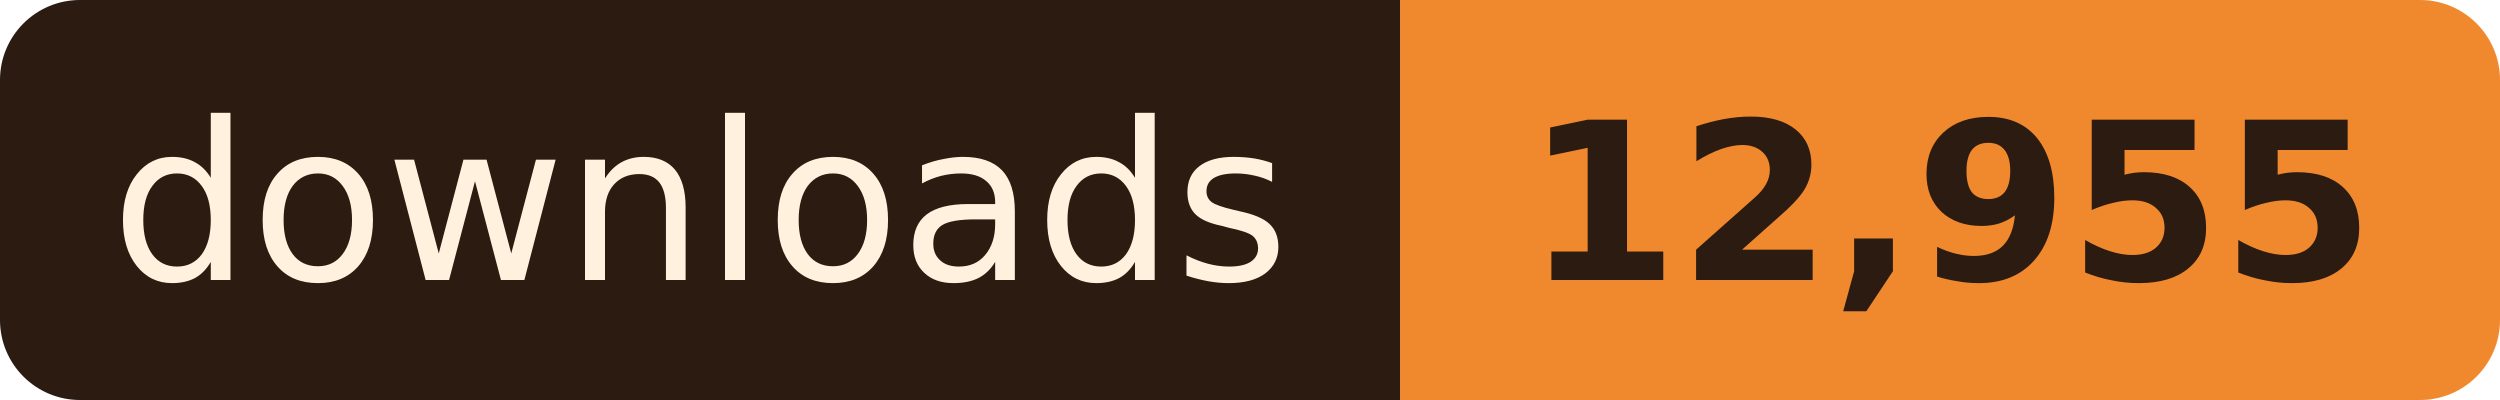
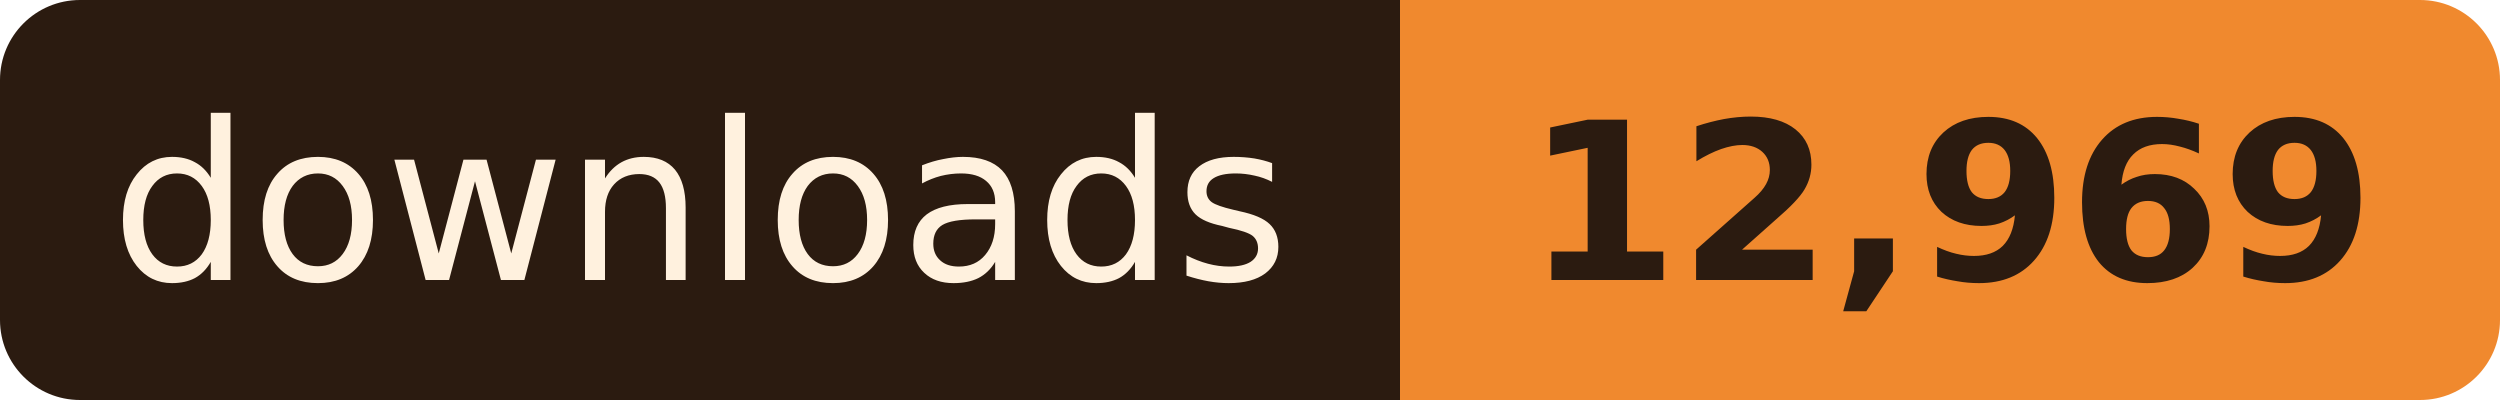
- <svg xmlns="http://www.w3.org/2000/svg" width="125" height="20" role="img" aria-label="downloads: 12,955">
+ <svg xmlns="http://www.w3.org/2000/svg" width="125" height="20" role="img" aria-label="downloads: 12,969">
  <clipPath id="r">
    <rect width="125" height="20" rx="4" />
  </clipPath>
  <g clip-path="url(#r)">
    <rect width="70" height="20" fill="#2B1B10" />
    <rect x="70" width="55" height="20" fill="#F0892E" />
  </g>
  <g font-family="Verdana, Geneva, 'DejaVu Sans', sans-serif" font-size="11" text-anchor="middle">
    <text x="35.0" y="14" fill="#FFF1DE" textLength="58">downloads</text>
-     <text x="97.5" y="14" fill="#2B1B10" font-weight="bold" textLength="43">12,955</text>
+     <text x="97.5" y="14" fill="#2B1B10" font-weight="bold" textLength="43">12,969</text>
  </g>
</svg>
